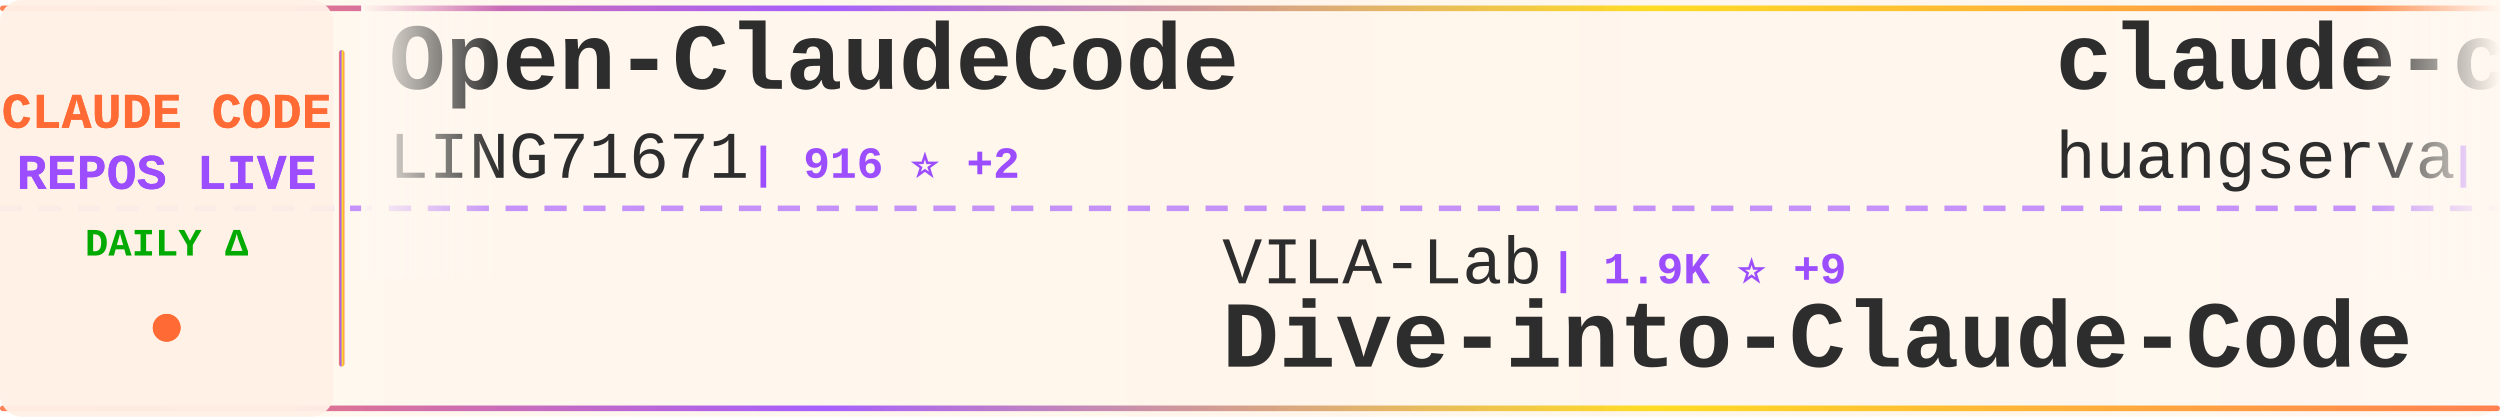
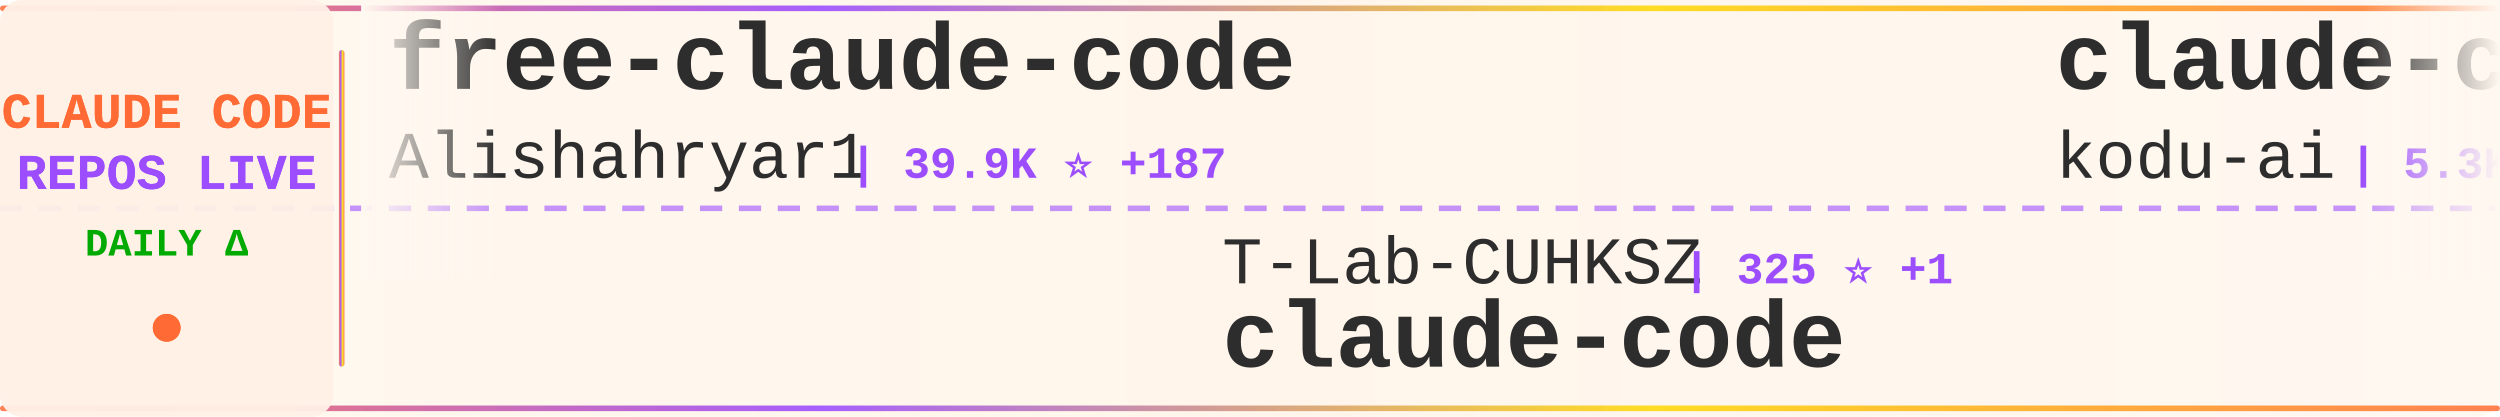
<svg xmlns="http://www.w3.org/2000/svg" width="900" height="150">
  <defs>
    <linearGradient id="tickerBg" x1="0%" y1="0%" x2="100%" y2="0%">
      <stop offset="0%" style="stop-color:#fff8f0;stop-opacity:0.98" />
      <stop offset="50%" style="stop-color:#fff5eb;stop-opacity:1" />
      <stop offset="100%" style="stop-color:#fff8f0;stop-opacity:0.98" />
    </linearGradient>
    <linearGradient id="borderGrad" x1="0%" y1="0%" x2="100%" y2="0%">
      <stop offset="0%" style="stop-color:#FF6B35;stop-opacity:0.85">
        <animate attributeName="stop-opacity" values="0.85;1;0.85" dur="2s" repeatCount="indefinite" />
      </stop>
      <stop offset="33%" style="stop-color:#9C4EFF;stop-opacity:0.9">
        <animate attributeName="stop-opacity" values="0.9;1;0.9" dur="2.2s" repeatCount="indefinite" />
      </stop>
      <stop offset="66%" style="stop-color:#FFD700;stop-opacity:0.85">
        <animate attributeName="stop-opacity" values="0.85;1;0.85" dur="1.8s" repeatCount="indefinite" />
      </stop>
      <stop offset="100%" style="stop-color:#FF6B35;stop-opacity:0.85">
        <animate attributeName="stop-opacity" values="0.85;1;0.85" dur="2s" repeatCount="indefinite" />
      </stop>
    </linearGradient>
    <filter id="textGlow">
      <feGaussianBlur stdDeviation="0.15" result="coloredBlur" />
      <feMerge>
        <feMergeNode in="coloredBlur" />
        <feMergeNode in="SourceGraphic" />
      </feMerge>
    </filter>
    <filter id="metricGlow">
      <feGaussianBlur stdDeviation="0.2" result="coloredBlur" />
      <feMerge>
        <feMergeNode in="coloredBlur" />
        <feMergeNode in="SourceGraphic" />
      </feMerge>
    </filter>
    <linearGradient id="leftFade" x1="0%" y1="0%" x2="100%" y2="0%">
      <stop offset="0%" style="stop-color:#fff8f0;stop-opacity:1" />
      <stop offset="100%" style="stop-color:#fff8f0;stop-opacity:0" />
    </linearGradient>
    <linearGradient id="rightFade" x1="0%" y1="0%" x2="100%" y2="0%">
      <stop offset="0%" style="stop-color:#fff8f0;stop-opacity:0" />
      <stop offset="100%" style="stop-color:#fff8f0;stop-opacity:1" />
    </linearGradient>
  </defs>
  <rect width="900" height="150" fill="url(#tickerBg)" rx="8" />
  <rect x="0" y="2" width="900" height="2" fill="url(#borderGrad)" rx="1" />
  <rect x="0" y="146" width="900" height="2" fill="url(#borderGrad)" rx="1" />
  <line x1="0" y1="75" x2="900" y2="75" stroke="#9C4EFF" stroke-width="2" stroke-dasharray="8 6" opacity="0.6" />
  <rect x="0" y="0" width="120" height="150" fill="#fff0e6" opacity="0.95" rx="8" />
  <text x="60" y="46" font-family="'Courier New', monospace" font-size="18" font-weight="bold" fill="#FF6B35" text-anchor="middle" filter="url(#textGlow)">
    CLAUDE CODE
  </text>
  <text x="60" y="68" font-family="'Courier New', monospace" font-size="18" font-weight="bold" fill="#9C4EFF" text-anchor="middle" filter="url(#textGlow)">
    REPOS LIVE
  </text>
  <text x="60" y="92" font-family="'Courier New', monospace" font-size="14" font-weight="bold" fill="#00aa00" text-anchor="middle">
    DAILY Δ
  </text>
  <circle cx="60" cy="118" r="5" fill="#FF6B35" filter="url(#metricGlow)">
    <animate attributeName="r" values="4;6;4" dur="1.5s" repeatCount="indefinite" />
    <animate attributeName="opacity" values="0.6;1;0.6" dur="1.5s" repeatCount="indefinite" />
  </circle>
  <rect x="122" y="18" width="2" height="114" fill="url(#borderGrad)" rx="1" />
  <clipPath id="tickerClip">
    <rect x="130" y="0" width="770" height="150" />
  </clipPath>
  <g clip-path="url(#tickerClip)">
    <g id="tickerItems">
      <animateTransform attributeName="transform" attributeType="XML" type="translate" from="0 0" to="-3000 0" dur="54s" repeatCount="indefinite" />
      <g transform="translate(0, 0)">
-         <text x="140" y="32" font-family="'Courier New', monospace" font-size="34" font-weight="bold" fill="#2d2d2d">Open-ClaudeCode</text>
-         <text x="140" y="64" font-family="'Courier New', monospace" font-size="24" font-weight="normal" fill="#2d2d2d" opacity="1.0">LING71671</text>
-         <text x="270" y="64" font-family="'Courier New', monospace" font-size="16" font-weight="bold" fill="#9C4EFF"> | 916 ⭐ +2</text>
+         <text x="140" y="32" font-family="'Courier New', monospace" font-size="34" font-weight="bold" fill="#2d2d2d">free-claude-code</text>
+         <text x="140" y="64" font-family="'Courier New', monospace" font-size="24" font-weight="normal" fill="#2d2d2d" opacity="1.0">Alishahryar1</text>
+         <text x="306" y="64" font-family="'Courier New', monospace" font-size="16" font-weight="bold" fill="#9C4EFF"> | 39.9K ⭐ +187</text>
      </g>
      <g transform="translate(300, 0)">
-         <text x="140" y="102" font-family="'Courier New', monospace" font-size="24" font-weight="normal" fill="#2d2d2d" opacity="1.0">VILA-Lab</text>
-         <text x="258" y="102" font-family="'Courier New', monospace" font-size="16" font-weight="bold" fill="#9C4EFF"> | 1.9K ⭐ +9</text>
-         <text x="140" y="132" font-family="'Courier New', monospace" font-size="34" font-weight="bold" fill="#2d2d2d">Dive-into-Claude-Code</text>
+         <text x="140" y="102" font-family="'Courier New', monospace" font-size="24" font-weight="normal" fill="#2d2d2d" opacity="1.0">T-Lab-CUHKSZ</text>
+         <text x="306" y="102" font-family="'Courier New', monospace" font-size="16" font-weight="bold" fill="#9C4EFF"> | 325 ⭐ +1</text>
+         <text x="140" y="132" font-family="'Courier New', monospace" font-size="34" font-weight="bold" fill="#2d2d2d">claude-code</text>
      </g>
      <g transform="translate(600, 0)">
-         <text x="140" y="32" font-family="'Courier New', monospace" font-size="34" font-weight="bold" fill="#2d2d2d">claude-code-cli</text>
-         <text x="140" y="64" font-family="'Courier New', monospace" font-size="24" font-weight="normal" fill="#2d2d2d" opacity="1.0">huangserva</text>
-         <text x="282" y="64" font-family="'Courier New', monospace" font-size="16" font-weight="bold" fill="#9C4EFF"> | 618 ⭐</text>
+         <text x="140" y="32" font-family="'Courier New', monospace" font-size="34" font-weight="bold" fill="#2d2d2d">claude-coder</text>
+         <text x="140" y="64" font-family="'Courier New', monospace" font-size="24" font-weight="normal" fill="#2d2d2d" opacity="1.0">kodu-ai</text>
+         <text x="246" y="64" font-family="'Courier New', monospace" font-size="16" font-weight="bold" fill="#9C4EFF"> | 5.3K ⭐</text>
      </g>
      <g transform="translate(900, 0)">
-         <text x="140" y="102" font-family="'Courier New', monospace" font-size="24" font-weight="normal" fill="#2d2d2d" opacity="1.0">anthropics</text>
-         <text x="282" y="102" font-family="'Courier New', monospace" font-size="16" font-weight="bold" fill="#9C4EFF"> | 5.5K ⭐ +8</text>
-         <text x="140" y="132" font-family="'Courier New', monospace" font-size="34" font-weight="bold" fill="#2d2d2d">claude-code-security-rev...</text>
+         <text x="140" y="102" font-family="'Courier New', monospace" font-size="24" font-weight="normal" fill="#2d2d2d" opacity="1.0">tanbiralam</text>
+         <text x="282" y="102" font-family="'Courier New', monospace" font-size="16" font-weight="bold" fill="#9C4EFF"> | 2.0K ⭐ +4</text>
+         <text x="140" y="132" font-family="'Courier New', monospace" font-size="34" font-weight="bold" fill="#2d2d2d">claude-code</text>
      </g>
      <g transform="translate(1200, 0)">
-         <text x="140" y="32" font-family="'Courier New', monospace" font-size="34" font-weight="bold" fill="#2d2d2d">claude-code-source-code</text>
-         <text x="140" y="64" font-family="'Courier New', monospace" font-size="24" font-weight="normal" fill="#2d2d2d" opacity="1.0">777genius</text>
-         <text x="270" y="64" font-family="'Courier New', monospace" font-size="16" font-weight="bold" fill="#9C4EFF"> | 920 ⭐</text>
+         <text x="140" y="32" font-family="'Courier New', monospace" font-size="34" font-weight="bold" fill="#2d2d2d">claude-code-guide</text>
+         <text x="140" y="64" font-family="'Courier New', monospace" font-size="24" font-weight="normal" fill="#2d2d2d" opacity="1.0">zebbern</text>
+         <text x="246" y="64" font-family="'Courier New', monospace" font-size="16" font-weight="bold" fill="#9C4EFF"> | 4.4K ⭐ +4</text>
      </g>
      <g transform="translate(1500, 0)">
-         <text x="140" y="102" font-family="'Courier New', monospace" font-size="24" font-weight="normal" fill="#2d2d2d" opacity="1.0">ponponon</text>
-         <text x="258" y="102" font-family="'Courier New', monospace" font-size="16" font-weight="bold" fill="#9C4EFF"> | 2.3K ⭐ +1</text>
-         <text x="140" y="132" font-family="'Courier New', monospace" font-size="34" font-weight="bold" fill="#2d2d2d">claude_code_src</text>
+         <text x="140" y="102" font-family="'Courier New', monospace" font-size="24" font-weight="normal" fill="#2d2d2d" opacity="1.0">anthropics</text>
+         <text x="282" y="102" font-family="'Courier New', monospace" font-size="16" font-weight="bold" fill="#9C4EFF"> | 137.7K ⭐ +158</text>
+         <text x="140" y="132" font-family="'Courier New', monospace" font-size="34" font-weight="bold" fill="#2d2d2d">claude-code</text>
      </g>
      <g transform="translate(1800, 0)">
-         <text x="140" y="32" font-family="'Courier New', monospace" font-size="34" font-weight="bold" fill="#2d2d2d">andrej-karpathy-skills</text>
-         <text x="140" y="64" font-family="'Courier New', monospace" font-size="24" font-weight="normal" fill="#2d2d2d" opacity="1.0">multica-ai</text>
-         <text x="282" y="64" font-family="'Courier New', monospace" font-size="16" font-weight="bold" fill="#9C4EFF"> | 191.4K ⭐ +390</text>
+         <text x="140" y="32" font-family="'Courier New', monospace" font-size="34" font-weight="bold" fill="#2d2d2d">claude-code-from-source</text>
+         <text x="140" y="64" font-family="'Courier New', monospace" font-size="24" font-weight="normal" fill="#2d2d2d" opacity="1.0">alejandrobalderas</text>
+         <text x="366" y="64" font-family="'Courier New', monospace" font-size="16" font-weight="bold" fill="#9C4EFF"> | 2.7K ⭐ +6</text>
      </g>
      <g transform="translate(2100, 0)">
-         <text x="140" y="102" font-family="'Courier New', monospace" font-size="24" font-weight="normal" fill="#2d2d2d" opacity="1.0">Windy3f3f3f3f</text>
-         <text x="318" y="102" font-family="'Courier New', monospace" font-size="16" font-weight="bold" fill="#9C4EFF"> | 3.1K ⭐ +14</text>
-         <text x="140" y="132" font-family="'Courier New', monospace" font-size="34" font-weight="bold" fill="#2d2d2d">how-claude-code-works</text>
+         <text x="140" y="102" font-family="'Courier New', monospace" font-size="24" font-weight="normal" fill="#2d2d2d" opacity="1.0">RishabhK103</text>
+         <text x="294" y="102" font-family="'Courier New', monospace" font-size="16" font-weight="bold" fill="#9C4EFF"> | 101 ⭐</text>
+         <text x="140" y="132" font-family="'Courier New', monospace" font-size="34" font-weight="bold" fill="#2d2d2d">claude-code</text>
      </g>
      <g transform="translate(2400, 0)">
-         <text x="140" y="32" font-family="'Courier New', monospace" font-size="34" font-weight="bold" fill="#2d2d2d">learn-claude-code</text>
-         <text x="140" y="64" font-family="'Courier New', monospace" font-size="24" font-weight="normal" fill="#2d2d2d" opacity="1.0">shareAI-lab</text>
-         <text x="294" y="64" font-family="'Courier New', monospace" font-size="16" font-weight="bold" fill="#9C4EFF"> | 70.8K ⭐ +134</text>
+         <text x="140" y="32" font-family="'Courier New', monospace" font-size="34" font-weight="bold" fill="#2d2d2d">claude-code-proxy</text>
+         <text x="140" y="64" font-family="'Courier New', monospace" font-size="24" font-weight="normal" fill="#2d2d2d" opacity="1.0">1rgs</text>
+         <text x="210" y="64" font-family="'Courier New', monospace" font-size="16" font-weight="bold" fill="#9C4EFF"> | 3.7K ⭐ +6</text>
      </g>
      <g transform="translate(2700, 0)">
-         <text x="140" y="102" font-family="'Courier New', monospace" font-size="24" font-weight="normal" fill="#2d2d2d" opacity="1.0">xorespesp</text>
-         <text x="270" y="102" font-family="'Courier New', monospace" font-size="16" font-weight="bold" fill="#9C4EFF"> | 230 ⭐</text>
+         <text x="140" y="102" font-family="'Courier New', monospace" font-size="24" font-weight="normal" fill="#2d2d2d" opacity="1.0">oboard</text>
+         <text x="234" y="102" font-family="'Courier New', monospace" font-size="16" font-weight="bold" fill="#9C4EFF"> | 3.3K ⭐ +5</text>
+         <text x="140" y="132" font-family="'Courier New', monospace" font-size="34" font-weight="bold" fill="#2d2d2d">claude-code-rev</text>
+       </g>
+       <g transform="translate(3000, 0)">
+         <text x="140" y="32" font-family="'Courier New', monospace" font-size="34" font-weight="bold" fill="#2d2d2d">free-claude-code</text>
+         <text x="140" y="64" font-family="'Courier New', monospace" font-size="24" font-weight="normal" fill="#2d2d2d" opacity="1.0">Alishahryar1</text>
+         <text x="306" y="64" font-family="'Courier New', monospace" font-size="16" font-weight="bold" fill="#9C4EFF"> | 39.9K ⭐ +187</text>
+       </g>
+       <g transform="translate(3300, 0)">
+         <text x="140" y="102" font-family="'Courier New', monospace" font-size="24" font-weight="normal" fill="#2d2d2d" opacity="1.0">T-Lab-CUHKSZ</text>
+         <text x="306" y="102" font-family="'Courier New', monospace" font-size="16" font-weight="bold" fill="#9C4EFF"> | 325 ⭐ +1</text>
        <text x="140" y="132" font-family="'Courier New', monospace" font-size="34" font-weight="bold" fill="#2d2d2d">claude-code</text>
      </g>
-       <g transform="translate(3000, 0)">
-         <text x="140" y="32" font-family="'Courier New', monospace" font-size="34" font-weight="bold" fill="#2d2d2d">Open-ClaudeCode</text>
-         <text x="140" y="64" font-family="'Courier New', monospace" font-size="24" font-weight="normal" fill="#2d2d2d" opacity="1.0">LING71671</text>
-         <text x="270" y="64" font-family="'Courier New', monospace" font-size="16" font-weight="bold" fill="#9C4EFF"> | 916 ⭐ +2</text>
-       </g>
-       <g transform="translate(3300, 0)">
-         <text x="140" y="102" font-family="'Courier New', monospace" font-size="24" font-weight="normal" fill="#2d2d2d" opacity="1.0">VILA-Lab</text>
-         <text x="258" y="102" font-family="'Courier New', monospace" font-size="16" font-weight="bold" fill="#9C4EFF"> | 1.9K ⭐ +9</text>
-         <text x="140" y="132" font-family="'Courier New', monospace" font-size="34" font-weight="bold" fill="#2d2d2d">Dive-into-Claude-Code</text>
-       </g>
      <g transform="translate(3600, 0)">
-         <text x="140" y="32" font-family="'Courier New', monospace" font-size="34" font-weight="bold" fill="#2d2d2d">claude-code-cli</text>
-         <text x="140" y="64" font-family="'Courier New', monospace" font-size="24" font-weight="normal" fill="#2d2d2d" opacity="1.0">huangserva</text>
-         <text x="282" y="64" font-family="'Courier New', monospace" font-size="16" font-weight="bold" fill="#9C4EFF"> | 618 ⭐</text>
+         <text x="140" y="32" font-family="'Courier New', monospace" font-size="34" font-weight="bold" fill="#2d2d2d">claude-coder</text>
+         <text x="140" y="64" font-family="'Courier New', monospace" font-size="24" font-weight="normal" fill="#2d2d2d" opacity="1.0">kodu-ai</text>
+         <text x="246" y="64" font-family="'Courier New', monospace" font-size="16" font-weight="bold" fill="#9C4EFF"> | 5.3K ⭐</text>
      </g>
      <g transform="translate(3900, 0)">
-         <text x="140" y="102" font-family="'Courier New', monospace" font-size="24" font-weight="normal" fill="#2d2d2d" opacity="1.0">anthropics</text>
-         <text x="282" y="102" font-family="'Courier New', monospace" font-size="16" font-weight="bold" fill="#9C4EFF"> | 5.5K ⭐ +8</text>
-         <text x="140" y="132" font-family="'Courier New', monospace" font-size="34" font-weight="bold" fill="#2d2d2d">claude-code-security-rev...</text>
+         <text x="140" y="102" font-family="'Courier New', monospace" font-size="24" font-weight="normal" fill="#2d2d2d" opacity="1.0">tanbiralam</text>
+         <text x="282" y="102" font-family="'Courier New', monospace" font-size="16" font-weight="bold" fill="#9C4EFF"> | 2.0K ⭐ +4</text>
+         <text x="140" y="132" font-family="'Courier New', monospace" font-size="34" font-weight="bold" fill="#2d2d2d">claude-code</text>
      </g>
    </g>
  </g>
  <rect x="130" y="0" width="50" height="100" fill="url(#leftFade)" />
  <rect x="850" y="0" width="50" height="100" fill="url(#rightFade)" />
</svg>
